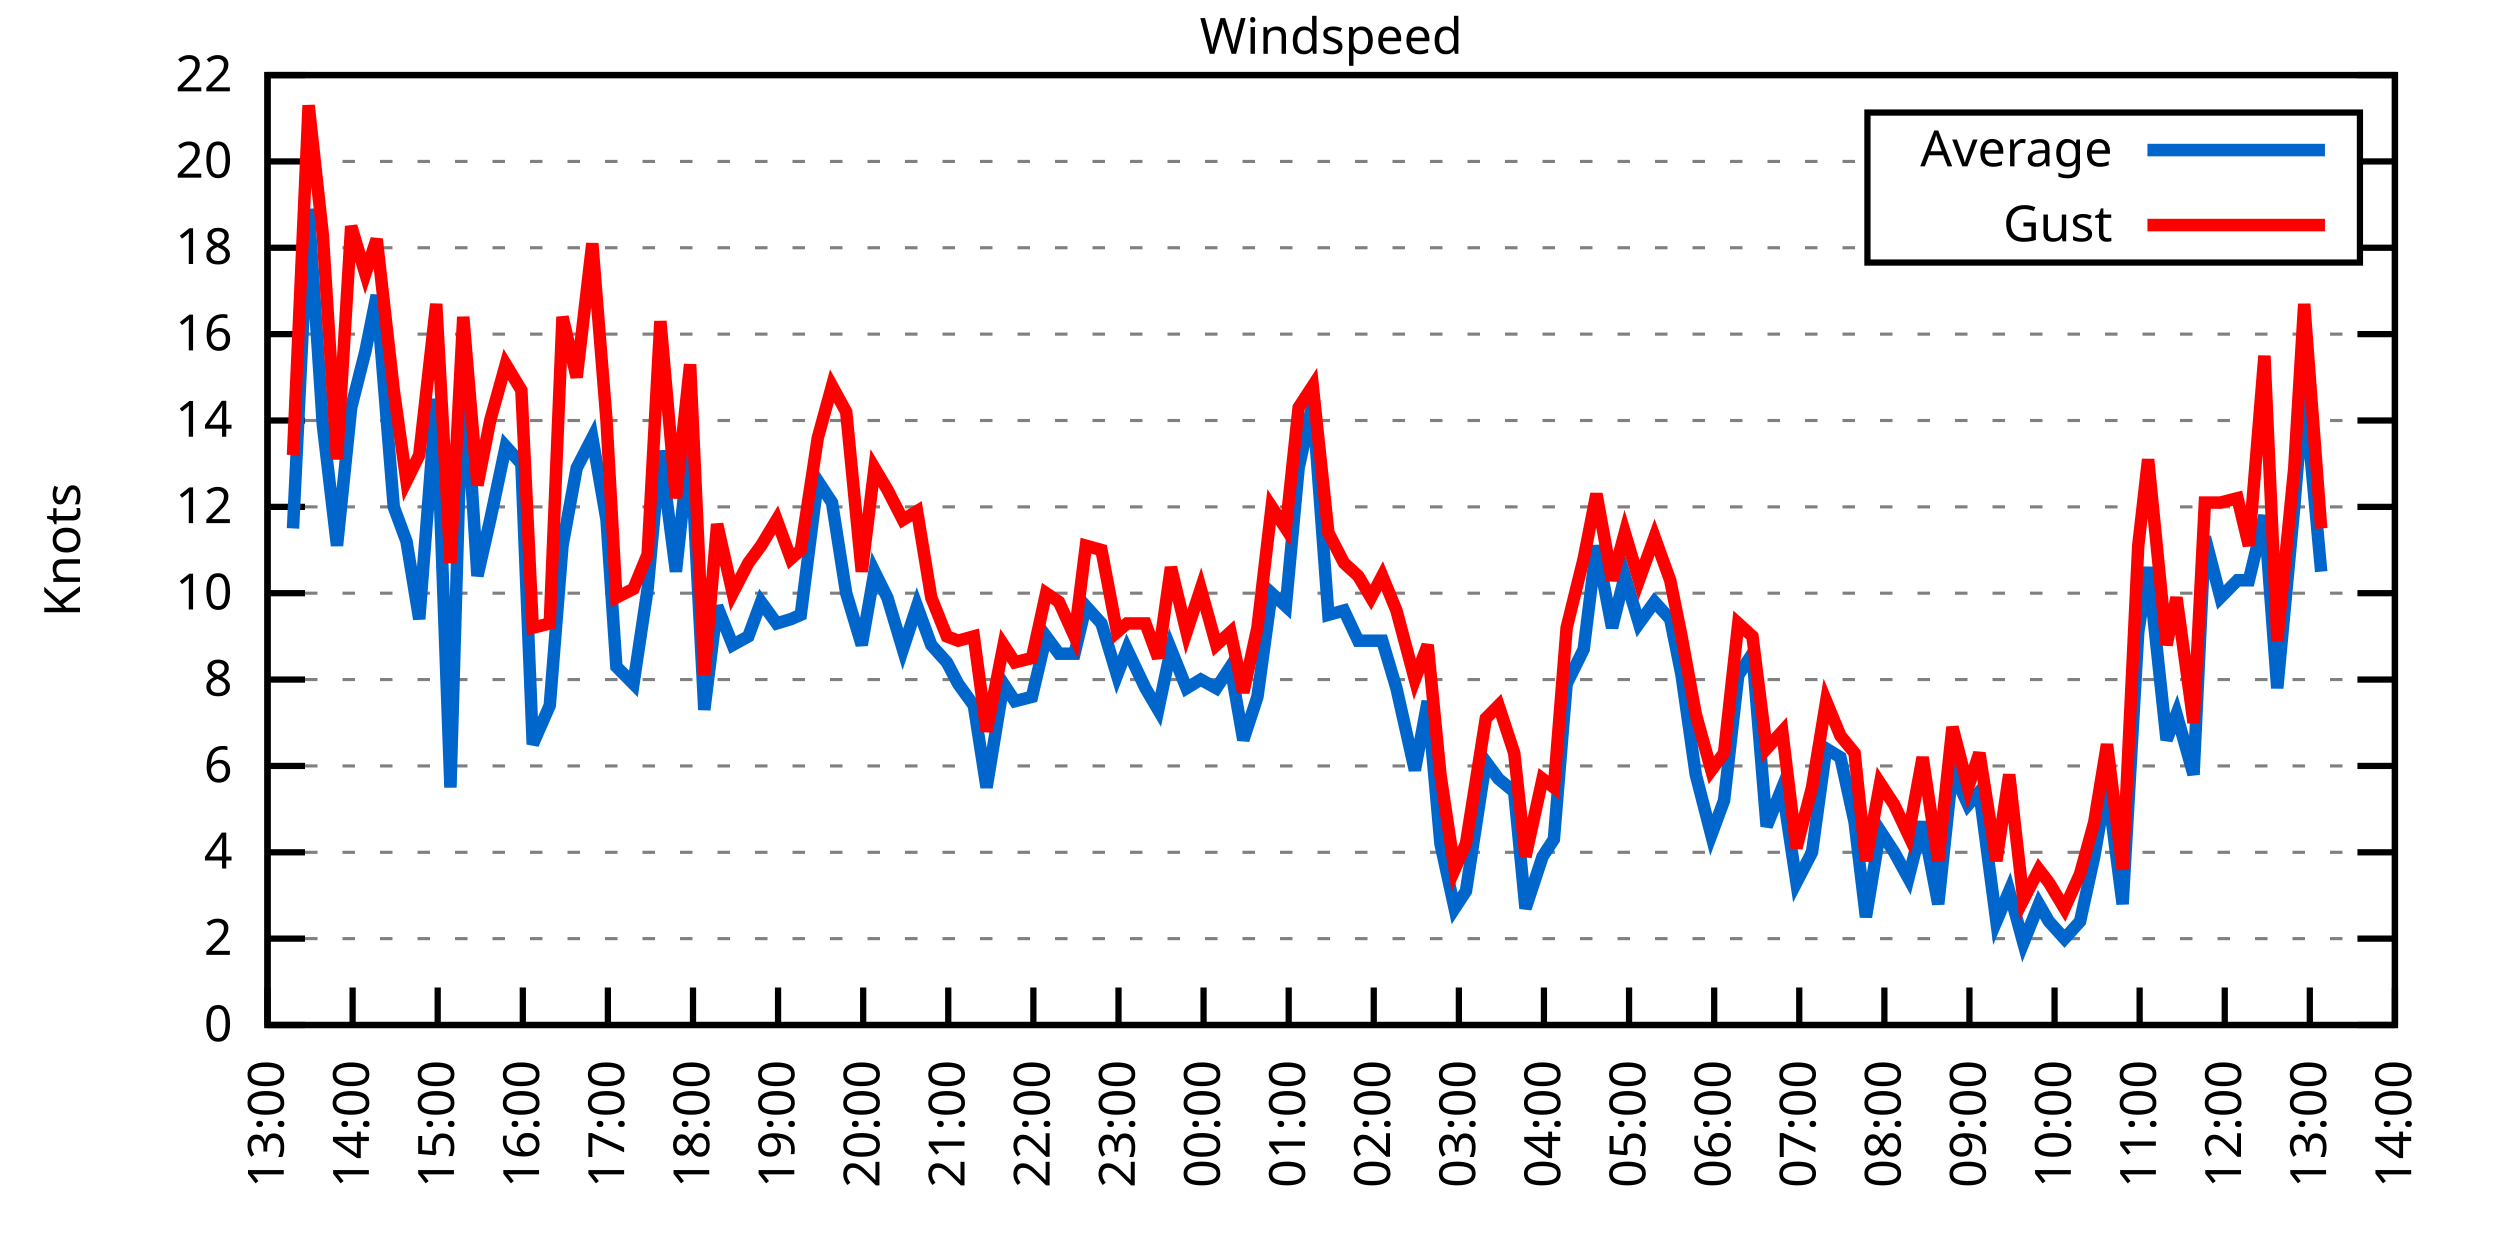
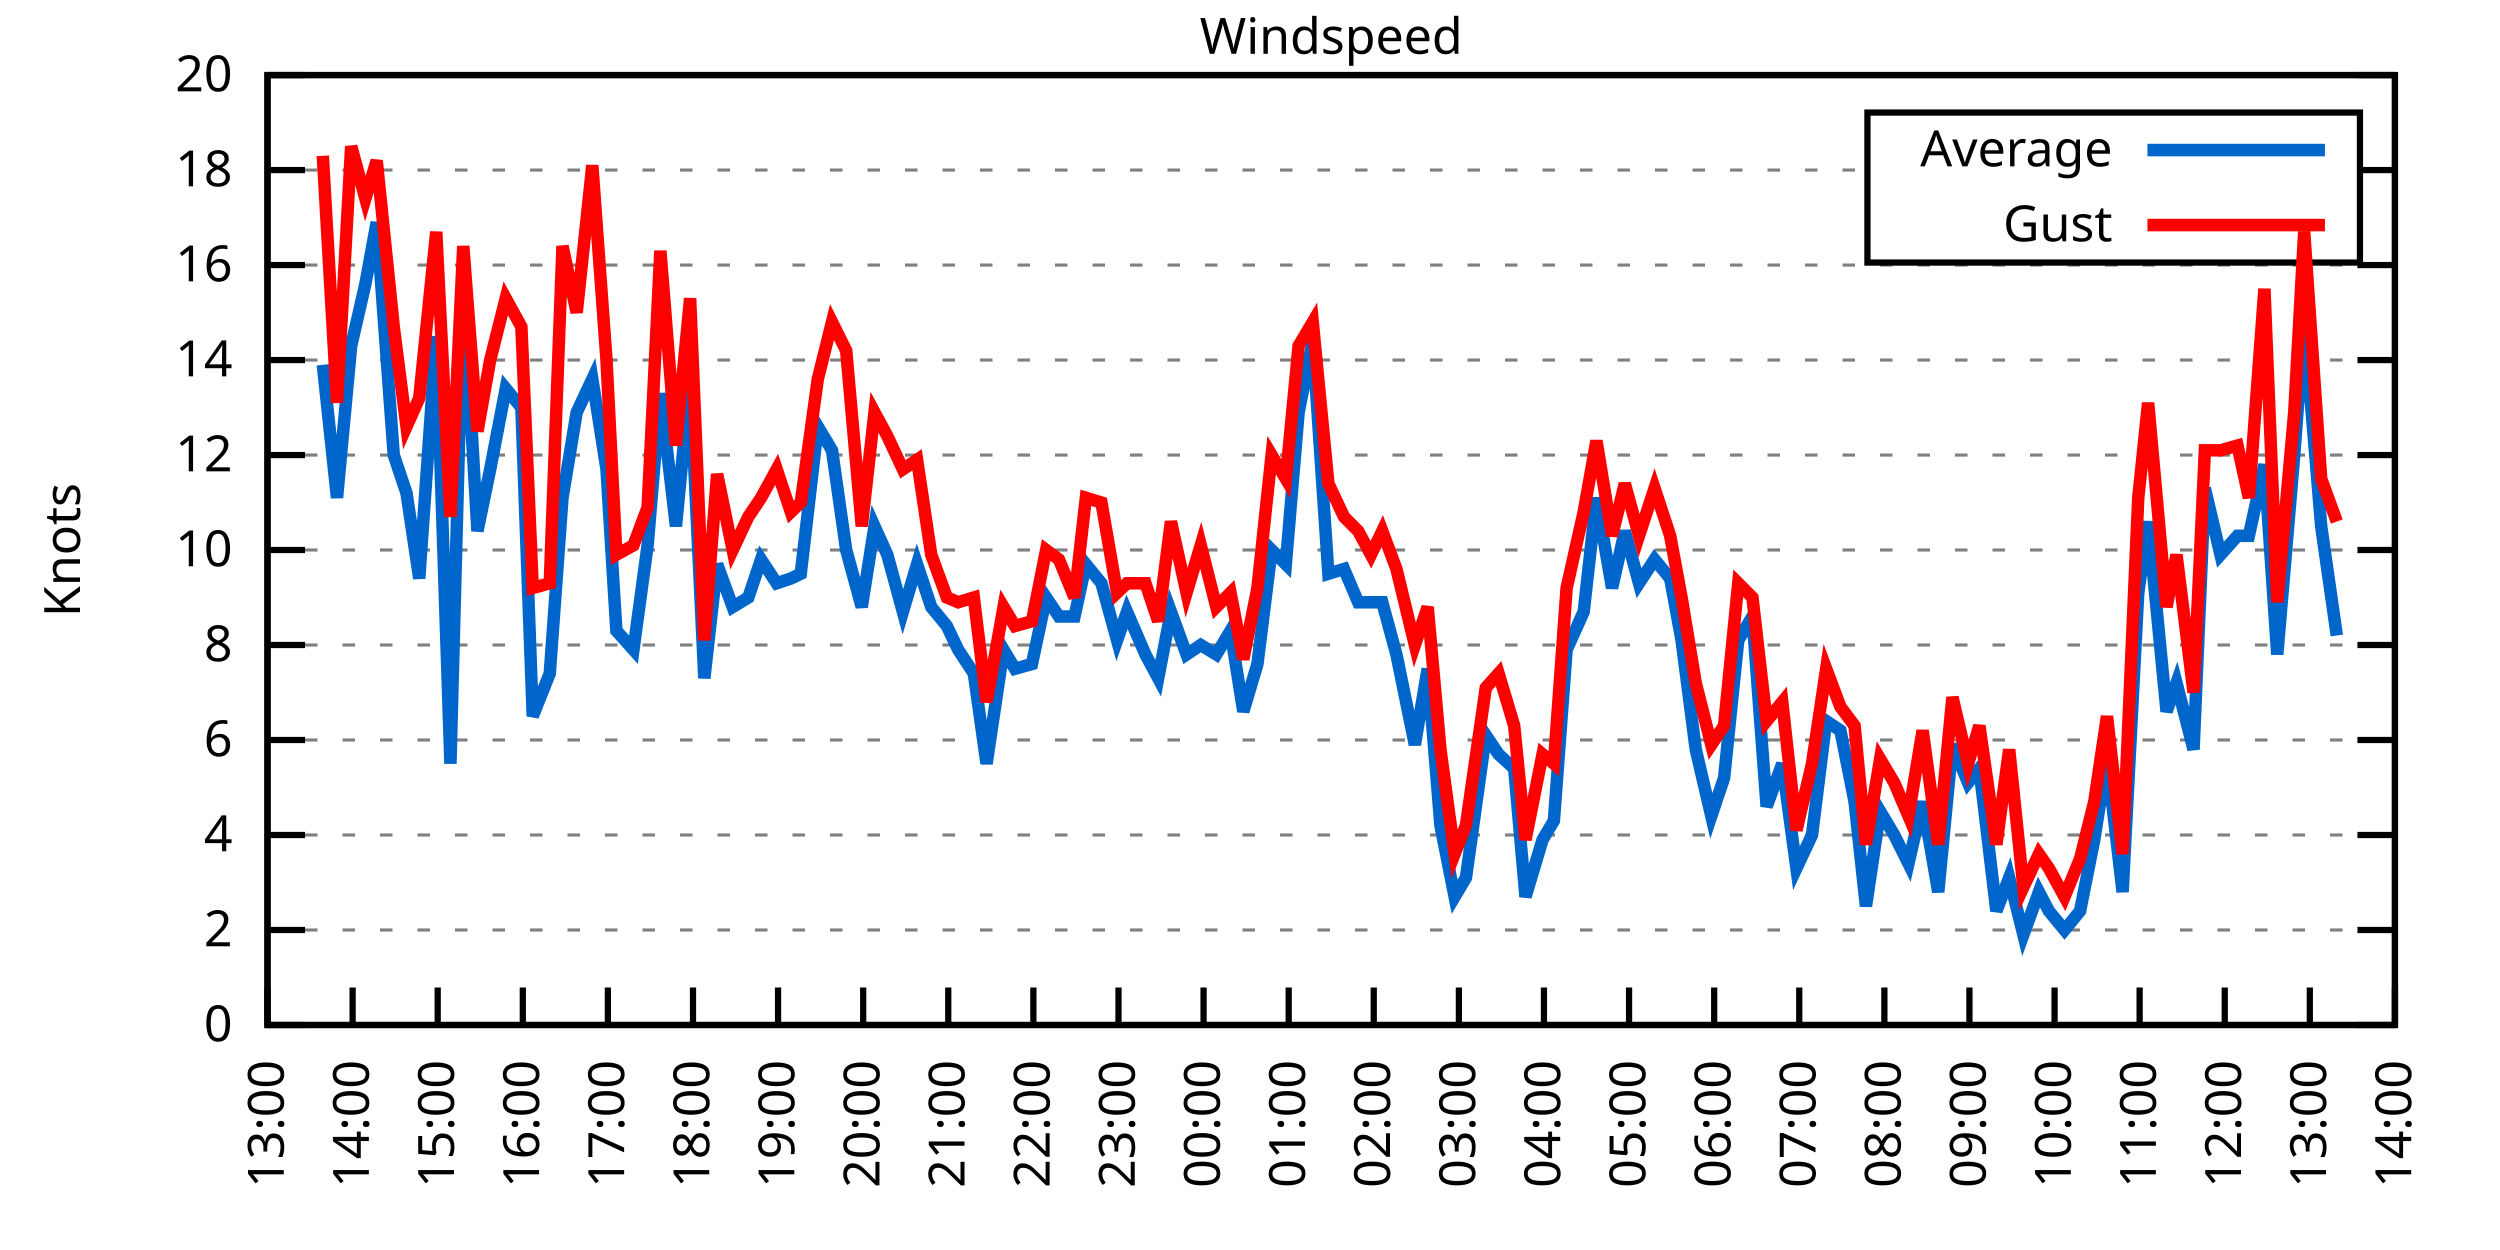
<svg xmlns="http://www.w3.org/2000/svg" xmlns:xlink="http://www.w3.org/1999/xlink" width="400" height="200" viewBox="0 0 400 200">
  <g id="gnuplot_canvas">
    <rect x="0" y="0" width="400" height="200" fill="none" />
    <defs>
      <circle id="gpDot" r="0.5" stroke-width="0.5" stroke="currentColor" />
      <path id="gpPt0" stroke-width="0.333" stroke="currentColor" d="M-1,0 h2 M0,-1 v2" />
      <path id="gpPt1" stroke-width="0.333" stroke="currentColor" d="M-1,-1 L1,1 M1,-1 L-1,1" />
      <path id="gpPt2" stroke-width="0.333" stroke="currentColor" d="M-1,0 L1,0 M0,-1 L0,1 M-1,-1 L1,1 M-1,1 L1,-1" />
      <rect id="gpPt3" stroke-width="0.333" stroke="currentColor" x="-1" y="-1" width="2" height="2" />
      <rect id="gpPt4" stroke-width="0.333" stroke="currentColor" fill="currentColor" x="-1" y="-1" width="2" height="2" />
      <circle id="gpPt5" stroke-width="0.333" stroke="currentColor" cx="0" cy="0" r="1" />
      <use xlink:href="#gpPt5" id="gpPt6" fill="currentColor" stroke="none" />
      <path id="gpPt7" stroke-width="0.333" stroke="currentColor" d="M0,-1.33 L-1.33,0.67 L1.33,0.67 z" />
      <use xlink:href="#gpPt7" id="gpPt8" fill="currentColor" stroke="none" />
      <use xlink:href="#gpPt7" id="gpPt9" stroke="currentColor" transform="rotate(180)" />
      <use xlink:href="#gpPt9" id="gpPt10" fill="currentColor" stroke="none" />
      <use xlink:href="#gpPt3" id="gpPt11" stroke="currentColor" transform="rotate(45)" />
      <use xlink:href="#gpPt11" id="gpPt12" fill="currentColor" stroke="none" />
      <path id="gpPt13" stroke-width="0.333" stroke="currentColor" d="M0,1.330 L1.265,0.411 L0.782,-1.067 L-0.782,-1.076 L-1.265,0.411 z" />
      <use xlink:href="#gpPt13" id="gpPt14" fill="currentColor" stroke="none" />
      <filter id="textbox" filterUnits="objectBoundingBox" x="0" y="0" height="1" width="1">
        <feFlood flood-color="white" flood-opacity="1" result="bgnd" />
        <feComposite in="SourceGraphic" in2="bgnd" operator="atop" />
      </filter>
      <filter id="greybox" filterUnits="objectBoundingBox" x="0" y="0" height="1" width="1">
        <feFlood flood-color="lightgrey" flood-opacity="1" result="grey" />
        <feComposite in="SourceGraphic" in2="grey" operator="atop" />
      </filter>
    </defs>
    <g fill="none" color="white" stroke="currentColor" stroke-width="1.00" stroke-linecap="butt" stroke-linejoin="miter">
</g>
    <g fill="none" color="black" stroke="currentColor" stroke-width="1.00" stroke-linecap="butt" stroke-linejoin="miter">
      <g stroke="none" shape-rendering="crispEdges">
        <polygon fill="rgb(255, 255, 255)" points="42.80,164.00 383.18,164.00 383.18,12.02 42.80,12.02 " />
      </g>
    </g>
    <g fill="none" color="black" stroke="currentColor" stroke-width="1.00" stroke-linecap="butt" stroke-linejoin="miter">
</g>
    <g fill="none" color="black" stroke="black" stroke-width="0.50" stroke-linecap="butt" stroke-linejoin="miter">
</g>
    <g fill="none" color="gray" stroke="currentColor" stroke-width="0.50" stroke-linecap="butt" stroke-linejoin="miter">
      <path stroke="gray" stroke-dasharray="2,4" class="gridline" d="M42.80,164.00 L383.19,164.00  " />
    </g>
    <g fill="none" color="gray" stroke="gray" stroke-width="1.00" stroke-linecap="butt" stroke-linejoin="miter">
</g>
    <g fill="none" color="black" stroke="currentColor" stroke-width="1.00" stroke-linecap="butt" stroke-linejoin="miter">
      <path stroke="black" d="M42.80,164.00 L48.80,164.00 M383.19,164.00 L377.19,164.00  " />
      <g transform="translate(37.20,166.60)" stroke="none" fill="black" font-family="Sans" font-size="8.00" text-anchor="end">
        <text>
          <tspan font-family="Sans"> 0</tspan>
        </text>
      </g>
    </g>
    <g fill="none" color="black" stroke="currentColor" stroke-width="1.00" stroke-linecap="butt" stroke-linejoin="miter">
</g>
    <g fill="none" color="black" stroke="black" stroke-width="0.50" stroke-linecap="butt" stroke-linejoin="miter">
</g>
    <g fill="none" color="gray" stroke="currentColor" stroke-width="0.50" stroke-linecap="butt" stroke-linejoin="miter">
-       <path stroke="gray" stroke-dasharray="2,4" class="gridline" d="M42.80,150.18 L383.19,150.18  " />
-     </g>
-     <g fill="none" color="gray" stroke="gray" stroke-width="1.00" stroke-linecap="butt" stroke-linejoin="miter">
- </g>
-     <g fill="none" color="black" stroke="currentColor" stroke-width="1.00" stroke-linecap="butt" stroke-linejoin="miter">
-       <path stroke="black" d="M42.80,150.18 L48.80,150.18 M383.19,150.18 L377.19,150.18  " />
-       <g transform="translate(37.20,152.78)" stroke="none" fill="black" font-family="Sans" font-size="8.00" text-anchor="end">
+       <path stroke="gray" stroke-dasharray="2,4" class="gridline" d="M42.80,148.80 L383.19,148.80  " />
+     </g>
+     <g fill="none" color="gray" stroke="gray" stroke-width="1.00" stroke-linecap="butt" stroke-linejoin="miter">
+ </g>
+     <g fill="none" color="black" stroke="currentColor" stroke-width="1.00" stroke-linecap="butt" stroke-linejoin="miter">
+       <path stroke="black" d="M42.80,148.80 L48.80,148.80 M383.19,148.80 L377.19,148.80  " />
+       <g transform="translate(37.20,151.40)" stroke="none" fill="black" font-family="Sans" font-size="8.00" text-anchor="end">
        <text>
          <tspan font-family="Sans"> 2</tspan>
        </text>
      </g>
    </g>
    <g fill="none" color="black" stroke="currentColor" stroke-width="1.00" stroke-linecap="butt" stroke-linejoin="miter">
</g>
    <g fill="none" color="black" stroke="black" stroke-width="0.50" stroke-linecap="butt" stroke-linejoin="miter">
</g>
    <g fill="none" color="gray" stroke="currentColor" stroke-width="0.50" stroke-linecap="butt" stroke-linejoin="miter">
-       <path stroke="gray" stroke-dasharray="2,4" class="gridline" d="M42.80,136.37 L383.19,136.37  " />
-     </g>
-     <g fill="none" color="gray" stroke="gray" stroke-width="1.00" stroke-linecap="butt" stroke-linejoin="miter">
- </g>
-     <g fill="none" color="black" stroke="currentColor" stroke-width="1.00" stroke-linecap="butt" stroke-linejoin="miter">
-       <path stroke="black" d="M42.80,136.37 L48.80,136.37 M383.19,136.37 L377.19,136.37  " />
-       <g transform="translate(37.20,138.97)" stroke="none" fill="black" font-family="Sans" font-size="8.00" text-anchor="end">
+       <path stroke="gray" stroke-dasharray="2,4" class="gridline" d="M42.80,133.60 L383.19,133.60  " />
+     </g>
+     <g fill="none" color="gray" stroke="gray" stroke-width="1.00" stroke-linecap="butt" stroke-linejoin="miter">
+ </g>
+     <g fill="none" color="black" stroke="currentColor" stroke-width="1.00" stroke-linecap="butt" stroke-linejoin="miter">
+       <path stroke="black" d="M42.80,133.60 L48.80,133.60 M383.19,133.60 L377.19,133.60  " />
+       <g transform="translate(37.20,136.20)" stroke="none" fill="black" font-family="Sans" font-size="8.00" text-anchor="end">
        <text>
          <tspan font-family="Sans"> 4</tspan>
        </text>
      </g>
    </g>
    <g fill="none" color="black" stroke="currentColor" stroke-width="1.00" stroke-linecap="butt" stroke-linejoin="miter">
</g>
    <g fill="none" color="black" stroke="black" stroke-width="0.50" stroke-linecap="butt" stroke-linejoin="miter">
</g>
    <g fill="none" color="gray" stroke="currentColor" stroke-width="0.50" stroke-linecap="butt" stroke-linejoin="miter">
-       <path stroke="gray" stroke-dasharray="2,4" class="gridline" d="M42.80,122.55 L383.19,122.55  " />
-     </g>
-     <g fill="none" color="gray" stroke="gray" stroke-width="1.00" stroke-linecap="butt" stroke-linejoin="miter">
- </g>
-     <g fill="none" color="black" stroke="currentColor" stroke-width="1.00" stroke-linecap="butt" stroke-linejoin="miter">
-       <path stroke="black" d="M42.80,122.55 L48.80,122.55 M383.19,122.55 L377.19,122.55  " />
-       <g transform="translate(37.20,125.15)" stroke="none" fill="black" font-family="Sans" font-size="8.00" text-anchor="end">
+       <path stroke="gray" stroke-dasharray="2,4" class="gridline" d="M42.80,118.40 L383.19,118.40  " />
+     </g>
+     <g fill="none" color="gray" stroke="gray" stroke-width="1.00" stroke-linecap="butt" stroke-linejoin="miter">
+ </g>
+     <g fill="none" color="black" stroke="currentColor" stroke-width="1.00" stroke-linecap="butt" stroke-linejoin="miter">
+       <path stroke="black" d="M42.80,118.40 L48.80,118.40 M383.19,118.40 L377.19,118.40  " />
+       <g transform="translate(37.20,121.00)" stroke="none" fill="black" font-family="Sans" font-size="8.00" text-anchor="end">
        <text>
          <tspan font-family="Sans"> 6</tspan>
        </text>
      </g>
    </g>
    <g fill="none" color="black" stroke="currentColor" stroke-width="1.00" stroke-linecap="butt" stroke-linejoin="miter">
</g>
    <g fill="none" color="black" stroke="black" stroke-width="0.50" stroke-linecap="butt" stroke-linejoin="miter">
</g>
    <g fill="none" color="gray" stroke="currentColor" stroke-width="0.50" stroke-linecap="butt" stroke-linejoin="miter">
-       <path stroke="gray" stroke-dasharray="2,4" class="gridline" d="M42.80,108.73 L383.19,108.73  " />
-     </g>
-     <g fill="none" color="gray" stroke="gray" stroke-width="1.00" stroke-linecap="butt" stroke-linejoin="miter">
- </g>
-     <g fill="none" color="black" stroke="currentColor" stroke-width="1.00" stroke-linecap="butt" stroke-linejoin="miter">
-       <path stroke="black" d="M42.80,108.73 L48.80,108.73 M383.19,108.73 L377.19,108.73  " />
-       <g transform="translate(37.20,111.33)" stroke="none" fill="black" font-family="Sans" font-size="8.00" text-anchor="end">
+       <path stroke="gray" stroke-dasharray="2,4" class="gridline" d="M42.80,103.20 L383.19,103.20  " />
+     </g>
+     <g fill="none" color="gray" stroke="gray" stroke-width="1.00" stroke-linecap="butt" stroke-linejoin="miter">
+ </g>
+     <g fill="none" color="black" stroke="currentColor" stroke-width="1.00" stroke-linecap="butt" stroke-linejoin="miter">
+       <path stroke="black" d="M42.80,103.20 L48.80,103.20 M383.19,103.20 L377.19,103.20  " />
+       <g transform="translate(37.20,105.80)" stroke="none" fill="black" font-family="Sans" font-size="8.00" text-anchor="end">
        <text>
          <tspan font-family="Sans"> 8</tspan>
        </text>
      </g>
    </g>
    <g fill="none" color="black" stroke="currentColor" stroke-width="1.00" stroke-linecap="butt" stroke-linejoin="miter">
</g>
    <g fill="none" color="black" stroke="black" stroke-width="0.50" stroke-linecap="butt" stroke-linejoin="miter">
</g>
    <g fill="none" color="gray" stroke="currentColor" stroke-width="0.50" stroke-linecap="butt" stroke-linejoin="miter">
-       <path stroke="gray" stroke-dasharray="2,4" class="gridline" d="M42.80,94.91 L383.19,94.91  " />
-     </g>
-     <g fill="none" color="gray" stroke="gray" stroke-width="1.00" stroke-linecap="butt" stroke-linejoin="miter">
- </g>
-     <g fill="none" color="black" stroke="currentColor" stroke-width="1.00" stroke-linecap="butt" stroke-linejoin="miter">
-       <path stroke="black" d="M42.80,94.91 L48.80,94.91 M383.19,94.91 L377.19,94.91  " />
-       <g transform="translate(37.20,97.51)" stroke="none" fill="black" font-family="Sans" font-size="8.00" text-anchor="end">
+       <path stroke="gray" stroke-dasharray="2,4" class="gridline" d="M42.80,88.00 L383.19,88.00  " />
+     </g>
+     <g fill="none" color="gray" stroke="gray" stroke-width="1.00" stroke-linecap="butt" stroke-linejoin="miter">
+ </g>
+     <g fill="none" color="black" stroke="currentColor" stroke-width="1.00" stroke-linecap="butt" stroke-linejoin="miter">
+       <path stroke="black" d="M42.80,88.00 L48.80,88.00 M383.19,88.00 L377.19,88.00  " />
+       <g transform="translate(37.20,90.60)" stroke="none" fill="black" font-family="Sans" font-size="8.00" text-anchor="end">
        <text>
          <tspan font-family="Sans"> 10</tspan>
        </text>
      </g>
    </g>
    <g fill="none" color="black" stroke="currentColor" stroke-width="1.00" stroke-linecap="butt" stroke-linejoin="miter">
</g>
    <g fill="none" color="black" stroke="black" stroke-width="0.50" stroke-linecap="butt" stroke-linejoin="miter">
</g>
    <g fill="none" color="gray" stroke="currentColor" stroke-width="0.50" stroke-linecap="butt" stroke-linejoin="miter">
-       <path stroke="gray" stroke-dasharray="2,4" class="gridline" d="M42.80,81.10 L383.19,81.10  " />
-     </g>
-     <g fill="none" color="gray" stroke="gray" stroke-width="1.00" stroke-linecap="butt" stroke-linejoin="miter">
- </g>
-     <g fill="none" color="black" stroke="currentColor" stroke-width="1.00" stroke-linecap="butt" stroke-linejoin="miter">
-       <path stroke="black" d="M42.80,81.10 L48.80,81.10 M383.19,81.10 L377.19,81.10  " />
-       <g transform="translate(37.20,83.70)" stroke="none" fill="black" font-family="Sans" font-size="8.00" text-anchor="end">
+       <path stroke="gray" stroke-dasharray="2,4" class="gridline" d="M42.80,72.81 L383.19,72.81  " />
+     </g>
+     <g fill="none" color="gray" stroke="gray" stroke-width="1.00" stroke-linecap="butt" stroke-linejoin="miter">
+ </g>
+     <g fill="none" color="black" stroke="currentColor" stroke-width="1.00" stroke-linecap="butt" stroke-linejoin="miter">
+       <path stroke="black" d="M42.80,72.81 L48.80,72.81 M383.19,72.81 L377.19,72.81  " />
+       <g transform="translate(37.20,75.41)" stroke="none" fill="black" font-family="Sans" font-size="8.00" text-anchor="end">
        <text>
          <tspan font-family="Sans"> 12</tspan>
        </text>
      </g>
    </g>
    <g fill="none" color="black" stroke="currentColor" stroke-width="1.00" stroke-linecap="butt" stroke-linejoin="miter">
</g>
    <g fill="none" color="black" stroke="black" stroke-width="0.50" stroke-linecap="butt" stroke-linejoin="miter">
</g>
    <g fill="none" color="gray" stroke="currentColor" stroke-width="0.50" stroke-linecap="butt" stroke-linejoin="miter">
-       <path stroke="gray" stroke-dasharray="2,4" class="gridline" d="M42.80,67.28 L383.19,67.28  " />
-     </g>
-     <g fill="none" color="gray" stroke="gray" stroke-width="1.00" stroke-linecap="butt" stroke-linejoin="miter">
- </g>
-     <g fill="none" color="black" stroke="currentColor" stroke-width="1.00" stroke-linecap="butt" stroke-linejoin="miter">
-       <path stroke="black" d="M42.80,67.28 L48.80,67.28 M383.19,67.28 L377.19,67.28  " />
-       <g transform="translate(37.20,69.88)" stroke="none" fill="black" font-family="Sans" font-size="8.00" text-anchor="end">
+       <path stroke="gray" stroke-dasharray="2,4" class="gridline" d="M42.80,57.61 L383.19,57.61  " />
+     </g>
+     <g fill="none" color="gray" stroke="gray" stroke-width="1.00" stroke-linecap="butt" stroke-linejoin="miter">
+ </g>
+     <g fill="none" color="black" stroke="currentColor" stroke-width="1.00" stroke-linecap="butt" stroke-linejoin="miter">
+       <path stroke="black" d="M42.80,57.61 L48.80,57.61 M383.19,57.61 L377.19,57.61  " />
+       <g transform="translate(37.20,60.21)" stroke="none" fill="black" font-family="Sans" font-size="8.00" text-anchor="end">
        <text>
          <tspan font-family="Sans"> 14</tspan>
        </text>
      </g>
    </g>
    <g fill="none" color="black" stroke="currentColor" stroke-width="1.00" stroke-linecap="butt" stroke-linejoin="miter">
</g>
    <g fill="none" color="black" stroke="black" stroke-width="0.50" stroke-linecap="butt" stroke-linejoin="miter">
</g>
    <g fill="none" color="gray" stroke="currentColor" stroke-width="0.50" stroke-linecap="butt" stroke-linejoin="miter">
-       <path stroke="gray" stroke-dasharray="2,4" class="gridline" d="M42.80,53.46 L383.19,53.46  " />
-     </g>
-     <g fill="none" color="gray" stroke="gray" stroke-width="1.00" stroke-linecap="butt" stroke-linejoin="miter">
- </g>
-     <g fill="none" color="black" stroke="currentColor" stroke-width="1.00" stroke-linecap="butt" stroke-linejoin="miter">
-       <path stroke="black" d="M42.80,53.46 L48.80,53.46 M383.19,53.46 L377.19,53.46  " />
-       <g transform="translate(37.20,56.06)" stroke="none" fill="black" font-family="Sans" font-size="8.00" text-anchor="end">
+       <path stroke="gray" stroke-dasharray="2,4" class="gridline" d="M42.80,42.41 L383.19,42.41  " />
+     </g>
+     <g fill="none" color="gray" stroke="gray" stroke-width="1.00" stroke-linecap="butt" stroke-linejoin="miter">
+ </g>
+     <g fill="none" color="black" stroke="currentColor" stroke-width="1.00" stroke-linecap="butt" stroke-linejoin="miter">
+       <path stroke="black" d="M42.80,42.41 L48.80,42.41 M383.19,42.41 L377.19,42.41  " />
+       <g transform="translate(37.20,45.01)" stroke="none" fill="black" font-family="Sans" font-size="8.00" text-anchor="end">
        <text>
          <tspan font-family="Sans"> 16</tspan>
        </text>
      </g>
    </g>
    <g fill="none" color="black" stroke="currentColor" stroke-width="1.00" stroke-linecap="butt" stroke-linejoin="miter">
</g>
    <g fill="none" color="black" stroke="black" stroke-width="0.50" stroke-linecap="butt" stroke-linejoin="miter">
</g>
    <g fill="none" color="gray" stroke="currentColor" stroke-width="0.50" stroke-linecap="butt" stroke-linejoin="miter">
-       <path stroke="gray" stroke-dasharray="2,4" class="gridline" d="M42.80,39.64 L298.79,39.64 M377.59,39.64 L383.19,39.64  " />
-     </g>
-     <g fill="none" color="gray" stroke="gray" stroke-width="1.00" stroke-linecap="butt" stroke-linejoin="miter">
- </g>
-     <g fill="none" color="black" stroke="currentColor" stroke-width="1.00" stroke-linecap="butt" stroke-linejoin="miter">
-       <path stroke="black" d="M42.80,39.64 L48.80,39.64 M383.19,39.64 L377.19,39.64  " />
-       <g transform="translate(37.20,42.24)" stroke="none" fill="black" font-family="Sans" font-size="8.00" text-anchor="end">
+       <path stroke="gray" stroke-dasharray="2,4" class="gridline" d="M42.80,27.21 L298.79,27.21 M377.59,27.21 L383.19,27.21  " />
+     </g>
+     <g fill="none" color="gray" stroke="gray" stroke-width="1.00" stroke-linecap="butt" stroke-linejoin="miter">
+ </g>
+     <g fill="none" color="black" stroke="currentColor" stroke-width="1.00" stroke-linecap="butt" stroke-linejoin="miter">
+       <path stroke="black" d="M42.80,27.21 L48.80,27.21 M383.19,27.21 L377.19,27.21  " />
+       <g transform="translate(37.20,29.81)" stroke="none" fill="black" font-family="Sans" font-size="8.00" text-anchor="end">
        <text>
          <tspan font-family="Sans"> 18</tspan>
-         </text>
-       </g>
-     </g>
-     <g fill="none" color="black" stroke="currentColor" stroke-width="1.00" stroke-linecap="butt" stroke-linejoin="miter">
- </g>
-     <g fill="none" color="black" stroke="black" stroke-width="0.50" stroke-linecap="butt" stroke-linejoin="miter">
- </g>
-     <g fill="none" color="gray" stroke="currentColor" stroke-width="0.50" stroke-linecap="butt" stroke-linejoin="miter">
-       <path stroke="gray" stroke-dasharray="2,4" class="gridline" d="M42.80,25.83 L298.79,25.83 M377.59,25.83 L383.19,25.83  " />
-     </g>
-     <g fill="none" color="gray" stroke="gray" stroke-width="1.00" stroke-linecap="butt" stroke-linejoin="miter">
- </g>
-     <g fill="none" color="black" stroke="currentColor" stroke-width="1.00" stroke-linecap="butt" stroke-linejoin="miter">
-       <path stroke="black" d="M42.80,25.83 L48.80,25.83 M383.19,25.83 L377.19,25.83  " />
-       <g transform="translate(37.20,28.43)" stroke="none" fill="black" font-family="Sans" font-size="8.00" text-anchor="end">
-         <text>
-           <tspan font-family="Sans"> 20</tspan>
        </text>
      </g>
    </g>
    <g fill="none" color="black" stroke="currentColor" stroke-width="1.00" stroke-linecap="butt" stroke-linejoin="miter">
</g>
    <g fill="none" color="black" stroke="black" stroke-width="0.50" stroke-linecap="butt" stroke-linejoin="miter">
</g>
    <g fill="none" color="gray" stroke="currentColor" stroke-width="0.50" stroke-linecap="butt" stroke-linejoin="miter">
      <path stroke="gray" stroke-dasharray="2,4" class="gridline" d="M42.80,12.01 L383.19,12.01  " />
    </g>
    <g fill="none" color="gray" stroke="gray" stroke-width="1.00" stroke-linecap="butt" stroke-linejoin="miter">
</g>
    <g fill="none" color="black" stroke="currentColor" stroke-width="1.00" stroke-linecap="butt" stroke-linejoin="miter">
      <path stroke="black" d="M42.80,12.01 L48.80,12.01 M383.19,12.01 L377.19,12.01  " />
      <g transform="translate(37.20,14.61)" stroke="none" fill="black" font-family="Sans" font-size="8.00" text-anchor="end">
        <text>
-           <tspan font-family="Sans"> 22</tspan>
+           <tspan font-family="Sans"> 20</tspan>
        </text>
      </g>
    </g>
    <g fill="none" color="black" stroke="currentColor" stroke-width="1.00" stroke-linecap="butt" stroke-linejoin="miter">
      <path stroke="black" d="M42.80,164.00 L42.80,158.00  " />
      <g transform="translate(45.40,169.60) rotate(270.00)" stroke="none" fill="black" font-family="Sans" font-size="8.00" text-anchor="end">
        <text>
          <tspan font-family="Sans">13:00</tspan>
        </text>
      </g>
    </g>
    <g fill="none" color="black" stroke="currentColor" stroke-width="1.00" stroke-linecap="butt" stroke-linejoin="miter">
      <path stroke="black" d="M56.42,164.00 L56.42,158.00  " />
      <g transform="translate(59.02,169.60) rotate(270.00)" stroke="none" fill="black" font-family="Sans" font-size="8.00" text-anchor="end">
        <text>
          <tspan font-family="Sans">14:00</tspan>
        </text>
      </g>
    </g>
    <g fill="none" color="black" stroke="currentColor" stroke-width="1.00" stroke-linecap="butt" stroke-linejoin="miter">
      <path stroke="black" d="M70.03,164.00 L70.03,158.00  " />
      <g transform="translate(72.63,169.60) rotate(270.00)" stroke="none" fill="black" font-family="Sans" font-size="8.00" text-anchor="end">
        <text>
          <tspan font-family="Sans">15:00</tspan>
        </text>
      </g>
    </g>
    <g fill="none" color="black" stroke="currentColor" stroke-width="1.00" stroke-linecap="butt" stroke-linejoin="miter">
      <path stroke="black" d="M83.65,164.00 L83.65,158.00  " />
      <g transform="translate(86.25,169.60) rotate(270.00)" stroke="none" fill="black" font-family="Sans" font-size="8.00" text-anchor="end">
        <text>
          <tspan font-family="Sans">16:00</tspan>
        </text>
      </g>
    </g>
    <g fill="none" color="black" stroke="currentColor" stroke-width="1.00" stroke-linecap="butt" stroke-linejoin="miter">
      <path stroke="black" d="M97.26,164.00 L97.26,158.00  " />
      <g transform="translate(99.86,169.60) rotate(270.00)" stroke="none" fill="black" font-family="Sans" font-size="8.00" text-anchor="end">
        <text>
          <tspan font-family="Sans">17:00</tspan>
        </text>
      </g>
    </g>
    <g fill="none" color="black" stroke="currentColor" stroke-width="1.00" stroke-linecap="butt" stroke-linejoin="miter">
      <path stroke="black" d="M110.88,164.00 L110.88,158.00  " />
      <g transform="translate(113.48,169.60) rotate(270.00)" stroke="none" fill="black" font-family="Sans" font-size="8.00" text-anchor="end">
        <text>
          <tspan font-family="Sans">18:00</tspan>
        </text>
      </g>
    </g>
    <g fill="none" color="black" stroke="currentColor" stroke-width="1.00" stroke-linecap="butt" stroke-linejoin="miter">
      <path stroke="black" d="M124.49,164.00 L124.49,158.00  " />
      <g transform="translate(127.09,169.60) rotate(270.00)" stroke="none" fill="black" font-family="Sans" font-size="8.00" text-anchor="end">
        <text>
          <tspan font-family="Sans">19:00</tspan>
        </text>
      </g>
    </g>
    <g fill="none" color="black" stroke="currentColor" stroke-width="1.00" stroke-linecap="butt" stroke-linejoin="miter">
      <path stroke="black" d="M138.11,164.00 L138.11,158.00  " />
      <g transform="translate(140.71,169.60) rotate(270.00)" stroke="none" fill="black" font-family="Sans" font-size="8.00" text-anchor="end">
        <text>
          <tspan font-family="Sans">20:00</tspan>
        </text>
      </g>
    </g>
    <g fill="none" color="black" stroke="currentColor" stroke-width="1.00" stroke-linecap="butt" stroke-linejoin="miter">
      <path stroke="black" d="M151.72,164.00 L151.72,158.00  " />
      <g transform="translate(154.32,169.60) rotate(270.00)" stroke="none" fill="black" font-family="Sans" font-size="8.00" text-anchor="end">
        <text>
          <tspan font-family="Sans">21:00</tspan>
        </text>
      </g>
    </g>
    <g fill="none" color="black" stroke="currentColor" stroke-width="1.00" stroke-linecap="butt" stroke-linejoin="miter">
      <path stroke="black" d="M165.34,164.00 L165.34,158.00  " />
      <g transform="translate(167.94,169.60) rotate(270.00)" stroke="none" fill="black" font-family="Sans" font-size="8.00" text-anchor="end">
        <text>
          <tspan font-family="Sans">22:00</tspan>
        </text>
      </g>
    </g>
    <g fill="none" color="black" stroke="currentColor" stroke-width="1.00" stroke-linecap="butt" stroke-linejoin="miter">
      <path stroke="black" d="M178.96,164.00 L178.96,158.00  " />
      <g transform="translate(181.56,169.60) rotate(270.00)" stroke="none" fill="black" font-family="Sans" font-size="8.00" text-anchor="end">
        <text>
          <tspan font-family="Sans">23:00</tspan>
        </text>
      </g>
    </g>
    <g fill="none" color="black" stroke="currentColor" stroke-width="1.00" stroke-linecap="butt" stroke-linejoin="miter">
      <path stroke="black" d="M192.57,164.00 L192.57,158.00  " />
      <g transform="translate(195.17,169.60) rotate(270.00)" stroke="none" fill="black" font-family="Sans" font-size="8.00" text-anchor="end">
        <text>
          <tspan font-family="Sans">00:00</tspan>
        </text>
      </g>
    </g>
    <g fill="none" color="black" stroke="currentColor" stroke-width="1.00" stroke-linecap="butt" stroke-linejoin="miter">
      <path stroke="black" d="M206.19,164.00 L206.19,158.00  " />
      <g transform="translate(208.79,169.60) rotate(270.00)" stroke="none" fill="black" font-family="Sans" font-size="8.00" text-anchor="end">
        <text>
          <tspan font-family="Sans">01:00</tspan>
        </text>
      </g>
    </g>
    <g fill="none" color="black" stroke="currentColor" stroke-width="1.00" stroke-linecap="butt" stroke-linejoin="miter">
      <path stroke="black" d="M219.80,164.00 L219.80,158.00  " />
      <g transform="translate(222.40,169.60) rotate(270.00)" stroke="none" fill="black" font-family="Sans" font-size="8.00" text-anchor="end">
        <text>
          <tspan font-family="Sans">02:00</tspan>
        </text>
      </g>
    </g>
    <g fill="none" color="black" stroke="currentColor" stroke-width="1.00" stroke-linecap="butt" stroke-linejoin="miter">
      <path stroke="black" d="M233.42,164.00 L233.42,158.00  " />
      <g transform="translate(236.02,169.60) rotate(270.00)" stroke="none" fill="black" font-family="Sans" font-size="8.00" text-anchor="end">
        <text>
          <tspan font-family="Sans">03:00</tspan>
        </text>
      </g>
    </g>
    <g fill="none" color="black" stroke="currentColor" stroke-width="1.00" stroke-linecap="butt" stroke-linejoin="miter">
      <path stroke="black" d="M247.03,164.00 L247.03,158.00  " />
      <g transform="translate(249.63,169.60) rotate(270.00)" stroke="none" fill="black" font-family="Sans" font-size="8.00" text-anchor="end">
        <text>
          <tspan font-family="Sans">04:00</tspan>
        </text>
      </g>
    </g>
    <g fill="none" color="black" stroke="currentColor" stroke-width="1.00" stroke-linecap="butt" stroke-linejoin="miter">
      <path stroke="black" d="M260.65,164.00 L260.65,158.00  " />
      <g transform="translate(263.25,169.60) rotate(270.00)" stroke="none" fill="black" font-family="Sans" font-size="8.00" text-anchor="end">
        <text>
          <tspan font-family="Sans">05:00</tspan>
        </text>
      </g>
    </g>
    <g fill="none" color="black" stroke="currentColor" stroke-width="1.00" stroke-linecap="butt" stroke-linejoin="miter">
      <path stroke="black" d="M274.27,164.00 L274.27,158.00  " />
      <g transform="translate(276.87,169.60) rotate(270.00)" stroke="none" fill="black" font-family="Sans" font-size="8.00" text-anchor="end">
        <text>
          <tspan font-family="Sans">06:00</tspan>
        </text>
      </g>
    </g>
    <g fill="none" color="black" stroke="currentColor" stroke-width="1.00" stroke-linecap="butt" stroke-linejoin="miter">
      <path stroke="black" d="M287.88,164.00 L287.88,158.00  " />
      <g transform="translate(290.48,169.60) rotate(270.00)" stroke="none" fill="black" font-family="Sans" font-size="8.00" text-anchor="end">
        <text>
          <tspan font-family="Sans">07:00</tspan>
        </text>
      </g>
    </g>
    <g fill="none" color="black" stroke="currentColor" stroke-width="1.00" stroke-linecap="butt" stroke-linejoin="miter">
      <path stroke="black" d="M301.50,164.00 L301.50,158.00  " />
      <g transform="translate(304.10,169.60) rotate(270.00)" stroke="none" fill="black" font-family="Sans" font-size="8.00" text-anchor="end">
        <text>
          <tspan font-family="Sans">08:00</tspan>
        </text>
      </g>
    </g>
    <g fill="none" color="black" stroke="currentColor" stroke-width="1.00" stroke-linecap="butt" stroke-linejoin="miter">
      <path stroke="black" d="M315.11,164.00 L315.11,158.00  " />
      <g transform="translate(317.71,169.60) rotate(270.00)" stroke="none" fill="black" font-family="Sans" font-size="8.00" text-anchor="end">
        <text>
          <tspan font-family="Sans">09:00</tspan>
        </text>
      </g>
    </g>
    <g fill="none" color="black" stroke="currentColor" stroke-width="1.00" stroke-linecap="butt" stroke-linejoin="miter">
      <path stroke="black" d="M328.73,164.00 L328.73,158.00  " />
      <g transform="translate(331.33,169.60) rotate(270.00)" stroke="none" fill="black" font-family="Sans" font-size="8.00" text-anchor="end">
        <text>
          <tspan font-family="Sans">10:00</tspan>
        </text>
      </g>
    </g>
    <g fill="none" color="black" stroke="currentColor" stroke-width="1.00" stroke-linecap="butt" stroke-linejoin="miter">
      <path stroke="black" d="M342.34,164.00 L342.34,158.00  " />
      <g transform="translate(344.94,169.60) rotate(270.00)" stroke="none" fill="black" font-family="Sans" font-size="8.00" text-anchor="end">
        <text>
          <tspan font-family="Sans">11:00</tspan>
        </text>
      </g>
    </g>
    <g fill="none" color="black" stroke="currentColor" stroke-width="1.00" stroke-linecap="butt" stroke-linejoin="miter">
      <path stroke="black" d="M355.96,164.00 L355.96,158.00  " />
      <g transform="translate(358.56,169.60) rotate(270.00)" stroke="none" fill="black" font-family="Sans" font-size="8.00" text-anchor="end">
        <text>
          <tspan font-family="Sans">12:00</tspan>
        </text>
      </g>
    </g>
    <g fill="none" color="black" stroke="currentColor" stroke-width="1.00" stroke-linecap="butt" stroke-linejoin="miter">
      <path stroke="black" d="M369.57,164.00 L369.57,158.00  " />
      <g transform="translate(372.17,169.60) rotate(270.00)" stroke="none" fill="black" font-family="Sans" font-size="8.00" text-anchor="end">
        <text>
          <tspan font-family="Sans">13:00</tspan>
        </text>
      </g>
    </g>
    <g fill="none" color="black" stroke="currentColor" stroke-width="1.00" stroke-linecap="butt" stroke-linejoin="miter">
      <path stroke="black" d="M383.19,164.00 L383.19,158.00  " />
      <g transform="translate(385.79,169.60) rotate(270.00)" stroke="none" fill="black" font-family="Sans" font-size="8.00" text-anchor="end">
        <text>
          <tspan font-family="Sans">14:00</tspan>
        </text>
      </g>
    </g>
    <g fill="none" color="black" stroke="currentColor" stroke-width="1.00" stroke-linecap="butt" stroke-linejoin="miter">
</g>
    <g fill="none" color="black" stroke="currentColor" stroke-width="1.00" stroke-linecap="butt" stroke-linejoin="miter">
      <path stroke="black" d="M42.80,12.01 L42.80,164.00 L383.19,164.00 L383.19,12.01 L42.80,12.01 Z  " />
    </g>
    <g fill="none" color="black" stroke="currentColor" stroke-width="1.00" stroke-linecap="butt" stroke-linejoin="miter">
</g>
    <g fill="none" color="black" stroke="currentColor" stroke-width="1.00" stroke-linecap="butt" stroke-linejoin="miter">
      <path stroke="black" d="M298.79,42.01 L298.79,18.01 L377.59,18.01 L377.59,42.01 L298.79,42.01 Z  " />
    </g>
    <g id="Windspeed_plot_1">
      <g fill="none" color="white" stroke="black" stroke-width="2.00" stroke-linecap="butt" stroke-linejoin="miter">
</g>
      <g fill="none" color="black" stroke="currentColor" stroke-width="2.00" stroke-linecap="butt" stroke-linejoin="miter">
        <g transform="translate(337.99,26.61)" stroke="none" fill="black" font-family="Sans" font-size="8.00" text-anchor="end">
          <text>
            <tspan font-family="Sans">Average</tspan>
          </text>
        </g>
      </g>
      <g fill="none" color="black" stroke="currentColor" stroke-width="2.00" stroke-linecap="butt" stroke-linejoin="miter">
-         <path stroke="rgb(  0, 102, 204)" d="M343.59,24.01 L371.99,24.01 M46.88,84.55 L49.38,33.43 L51.65,67.97 L53.92,87.31 L56.19,65.21 L58.46,56.23   L60.27,47.24 L63.00,81.10 L65.04,86.62 L67.08,99.06 L69.80,63.82 L72.07,126.00 L74.12,56.23 L76.39,92.15   L78.43,83.17 L80.92,71.42 L83.42,74.19 L85.24,119.09 L87.96,112.88 L90.00,87.31 L92.27,74.88 L94.77,70.04   L97.04,83.17 L98.62,106.66 L101.35,109.42 L103.62,94.22 L105.66,72.12 L108.15,91.46 L110.42,70.04 L112.69,113.57   L114.74,96.99 L117.23,103.20 L119.73,101.82 L121.77,96.30 L124.27,99.75 L126.54,99.06 L128.12,98.37 L130.85,76.95   L133.12,80.41 L135.39,94.91 L137.88,103.20 L139.92,91.46 L141.97,95.60 L144.46,103.89 L146.73,96.99 L149.00,103.20   L151.50,105.97 L153.31,109.42 L155.81,112.88 L157.85,126.00 L160.57,109.42 L162.39,112.19 L165.11,111.49 L167.38,101.82   L169.43,104.59 L171.92,104.59 L173.74,96.99 L176.23,99.75 L178.73,108.04 L180.32,103.89 L183.27,110.11 L185.31,113.57   L187.35,103.89 L189.85,110.11 L192.12,108.73 L194.61,110.11 L196.88,106.66 L198.93,118.40 L201.19,111.49 L203.46,94.91   L205.73,96.99 L207.78,74.88 L210.04,64.52 L212.54,98.37 L215.04,97.68 L217.31,102.51 L219.35,102.51 L221.16,102.51   L223.43,110.11 L226.38,123.24 L228.43,112.19 L230.47,134.98 L232.74,145.35 L234.55,142.58 L237.73,121.86 L239.77,124.62   L242.27,126.69 L244.08,145.35 L246.81,137.06 L248.62,134.29 L250.66,109.42 L253.39,103.89 L255.43,87.31 L257.93,100.44   L259.97,92.15 L262.24,99.75 L264.73,96.30 L267.23,99.06 L269.05,108.04 L271.32,123.93 L273.81,133.60 L275.85,128.08   L278.12,108.04 L280.39,104.59 L282.66,132.22 L285.16,126.00 L287.43,141.20 L289.92,136.37 L292.19,119.78 L294.46,121.17   L296.73,131.53 L298.55,146.73 L300.82,132.91 L303.08,136.37 L305.35,140.51 L307.62,131.53 L310.12,144.66 L312.39,123.24   L314.89,128.77 L316.70,126.69 L319.42,147.42 L321.47,142.58 L323.74,150.87 L326.23,144.66 L327.82,147.42 L330.32,150.18   L332.81,147.42 L335.08,137.06 L337.12,125.31 L339.62,144.66 L342.12,101.13 L343.70,90.77 L346.65,118.40 L348.24,114.26   L350.97,123.93 L352.78,85.93 L355.28,95.60 L358.00,92.84 L359.82,92.84 L362.31,82.48 L364.36,110.11 L367.08,81.10   L368.67,61.75 L371.39,91.46  " />
+         <path stroke="rgb(  0, 102, 204)" d="M343.59,24.01 L371.99,24.01 M51.65,58.37 L53.92,79.65 L56.19,55.33 L58.46,45.45 L60.27,35.57 L63.00,72.81   L65.04,78.89 L67.08,92.56 L69.80,53.81 L72.07,122.20 L74.12,45.45 L76.39,84.97 L78.43,75.09 L80.92,62.17   L83.42,65.21 L85.24,114.60 L87.96,107.76 L90.00,79.65 L92.27,65.97 L94.77,60.65 L97.04,75.09 L98.62,100.92   L101.35,103.96 L103.62,87.25 L105.66,62.93 L108.15,84.21 L110.42,60.65 L112.69,108.52 L114.74,90.28 L117.23,97.12   L119.73,95.60 L121.77,89.52 L124.27,93.32 L126.54,92.56 L128.12,91.80 L130.85,68.25 L133.12,72.05 L135.39,88.00   L137.88,97.12 L139.92,84.21 L141.97,88.76 L144.46,97.88 L146.73,90.28 L149.00,97.12 L151.50,100.16 L153.31,103.96   L155.81,107.76 L157.85,122.20 L160.57,103.96 L162.39,107.00 L165.11,106.24 L167.38,95.60 L169.43,98.64 L171.92,98.64   L173.74,90.28 L176.23,93.32 L178.73,102.44 L180.32,97.88 L183.27,104.72 L185.31,108.52 L187.35,97.88 L189.85,104.72   L192.12,103.20 L194.61,104.72 L196.88,100.92 L198.93,113.84 L201.19,106.24 L203.46,88.00 L205.73,90.28 L207.78,65.97   L210.04,54.57 L212.54,91.80 L215.04,91.04 L217.31,96.36 L219.35,96.36 L221.16,96.36 L223.43,104.72 L226.38,119.16   L228.43,107.00 L230.47,132.08 L232.74,143.48 L234.55,140.44 L237.73,117.64 L239.77,120.68 L242.27,122.96 L244.08,143.48   L246.81,134.36 L248.62,131.32 L250.66,103.96 L253.39,97.88 L255.43,79.65 L257.93,94.08 L259.97,84.97 L262.24,93.32   L264.73,89.52 L267.23,92.56 L269.05,102.44 L271.32,119.92 L273.81,130.56 L275.85,124.48 L278.12,102.44 L280.39,98.64   L282.66,129.04 L285.16,122.20 L287.43,138.92 L289.92,133.60 L292.19,115.36 L294.46,116.88 L296.73,128.28 L298.55,145.00   L300.82,129.80 L303.08,133.60 L305.35,138.16 L307.62,128.28 L310.12,142.72 L312.39,119.16 L314.89,125.24 L316.70,122.96   L319.42,145.76 L321.47,140.44 L323.74,149.56 L326.23,142.72 L327.82,145.76 L330.32,148.80 L332.81,145.76 L335.08,134.36   L337.12,121.44 L339.62,142.72 L342.12,94.84 L343.70,83.45 L346.65,113.84 L348.24,109.28 L350.97,119.92 L352.78,78.13   L355.28,88.76 L358.00,85.73 L359.82,85.73 L362.31,74.33 L364.36,104.72 L367.08,72.81 L368.67,51.53 L371.39,84.21   L373.89,101.68  " />
      </g>
    </g>
    <g id="Windspeed_plot_2">
      <g fill="none" color="black" stroke="currentColor" stroke-width="2.00" stroke-linecap="butt" stroke-linejoin="miter">
        <g transform="translate(337.99,38.61)" stroke="none" fill="black" font-family="Sans" font-size="8.00" text-anchor="end">
          <text>
            <tspan font-family="Sans">Gust</tspan>
          </text>
        </g>
      </g>
      <g fill="none" color="black" stroke="currentColor" stroke-width="2.00" stroke-linecap="butt" stroke-linejoin="miter">
-         <path stroke="rgb(255,   0,   0)" d="M343.59,36.01 L371.99,36.01 M46.88,72.81 L49.38,16.85 L51.65,37.57 L53.92,73.50 L56.19,36.19 L58.46,43.79   L60.27,38.26 L63.00,62.44 L65.04,76.95 L67.08,72.81 L69.80,48.63 L72.07,90.08 L74.12,50.70 L76.39,77.64   L78.43,67.28 L80.92,58.30 L83.42,62.44 L85.24,100.44 L87.96,99.75 L90.00,50.70 L92.27,60.37 L94.77,38.95   L97.04,67.28 L98.62,95.60 L101.35,94.22 L103.62,88.70 L105.66,51.39 L108.15,79.71 L110.42,58.30 L112.69,108.04   L114.74,83.86 L117.23,94.91 L119.73,90.08 L121.77,87.31 L124.27,83.17 L126.54,89.39 L128.12,88.00 L130.85,70.04   L133.12,61.75 L135.39,65.90 L137.88,91.46 L139.92,74.88 L141.97,78.33 L144.46,83.17 L146.73,81.79 L149.00,95.60   L151.50,101.82 L153.31,102.51 L155.81,101.82 L157.85,117.02 L160.57,103.20 L162.39,105.97 L165.11,105.28 L167.38,94.91   L169.43,96.30 L171.92,101.82 L173.74,87.31 L176.23,88.00 L178.73,101.13 L180.32,99.75 L183.27,99.75 L185.31,105.28   L187.35,90.77 L189.85,101.13 L192.12,94.22 L194.61,103.20 L196.88,101.13 L198.93,110.80 L201.19,100.44 L203.46,81.10   L205.73,84.55 L207.78,65.21 L210.04,61.75 L212.54,85.24 L215.04,90.08 L217.31,92.15 L219.35,95.60 L221.16,92.15   L223.43,97.68 L226.38,108.73 L228.43,103.20 L230.47,123.93 L232.74,139.13 L234.55,134.98 L237.73,114.95 L239.77,112.88   L242.27,120.48 L244.08,137.06 L246.81,124.62 L248.62,126.00 L250.66,100.44 L253.39,89.39 L255.43,79.02 L257.93,92.84   L259.97,85.24 L262.24,92.84 L264.73,85.93 L267.23,92.84 L269.05,101.82 L271.32,114.26 L273.81,123.24 L275.85,120.48   L278.12,99.75 L280.39,101.82 L282.66,119.78 L285.16,117.02 L287.43,135.67 L289.92,126.00 L292.19,112.19 L294.46,117.71   L296.73,120.48 L298.55,137.75 L300.82,125.31 L303.08,128.77 L305.35,133.60 L307.62,121.17 L310.12,137.75 L312.39,116.33   L314.89,126.00 L316.70,120.48 L319.42,137.75 L321.47,123.93 L323.74,143.96 L326.23,139.13 L327.82,141.20 L330.32,145.35   L332.81,139.82 L335.08,131.53 L337.12,119.09 L339.62,139.13 L342.12,87.31 L343.70,73.50 L346.65,103.20 L348.24,95.60   L350.97,115.64 L352.78,80.41 L355.28,80.41 L358.00,79.71 L359.82,87.31 L362.31,56.92 L364.36,102.51 L367.08,74.88   L368.67,48.63 L371.39,84.55  " />
+         <path stroke="rgb(255,   0,   0)" d="M343.59,36.01 L371.99,36.01 M51.65,24.93 L53.92,64.45 L56.19,23.41 L58.46,31.77 L60.27,25.69 L63.00,52.29   L65.04,68.25 L67.08,63.69 L69.80,37.09 L72.07,82.69 L74.12,39.37 L76.39,69.01 L78.43,57.61 L80.92,47.73   L83.42,52.29 L85.24,94.08 L87.96,93.32 L90.00,39.37 L92.27,50.01 L94.77,26.45 L97.04,57.61 L98.62,88.76   L101.35,87.25 L103.62,81.17 L105.66,40.13 L108.15,71.29 L110.42,47.73 L112.69,102.44 L114.74,75.85 L117.23,88.00   L119.73,82.69 L121.77,79.65 L124.27,75.09 L126.54,81.93 L128.12,80.41 L130.85,60.65 L133.12,51.53 L135.39,56.09   L137.88,84.21 L139.92,65.97 L141.97,69.77 L144.46,75.09 L146.73,73.57 L149.00,88.76 L151.50,95.60 L153.31,96.36   L155.81,95.60 L157.85,112.32 L160.57,97.12 L162.39,100.16 L165.11,99.40 L167.38,88.00 L169.43,89.52 L171.92,95.60   L173.74,79.65 L176.23,80.41 L178.73,94.84 L180.32,93.32 L183.27,93.32 L185.31,99.40 L187.35,83.45 L189.85,94.84   L192.12,87.25 L194.61,97.12 L196.88,94.84 L198.93,105.48 L201.19,94.08 L203.46,72.81 L205.73,76.61 L207.78,55.33   L210.04,51.53 L212.54,77.37 L215.04,82.69 L217.31,84.97 L219.35,88.76 L221.16,84.97 L223.43,91.04 L226.38,103.20   L228.43,97.12 L230.47,119.92 L232.74,136.64 L234.55,132.08 L237.73,110.04 L239.77,107.76 L242.27,116.12 L244.08,134.36   L246.81,120.68 L248.62,122.20 L250.66,94.08 L253.39,81.93 L255.43,70.53 L257.93,85.73 L259.97,77.37 L262.24,85.73   L264.73,78.13 L267.23,85.73 L269.05,95.60 L271.32,109.28 L273.81,119.16 L275.85,116.12 L278.12,93.32 L280.39,95.60   L282.66,115.36 L285.16,112.32 L287.43,132.84 L289.92,122.20 L292.19,107.00 L294.46,113.08 L296.73,116.12 L298.55,135.12   L300.82,121.44 L303.08,125.24 L305.35,130.56 L307.62,116.88 L310.12,135.12 L312.39,111.56 L314.89,122.20 L316.70,116.12   L319.42,135.12 L321.47,119.92 L323.74,141.96 L326.23,136.64 L327.82,138.92 L330.32,143.48 L332.81,137.40 L335.08,128.28   L337.12,114.60 L339.62,136.64 L342.12,79.65 L343.70,64.45 L346.65,97.12 L348.24,88.76 L350.97,110.80 L352.78,72.05   L355.28,72.05 L358.00,71.29 L359.82,79.65 L362.31,46.21 L364.36,96.36 L367.08,65.97 L368.67,37.09 L371.39,76.61   L373.89,83.45  " />
      </g>
    </g>
    <g fill="none" color="black" stroke="currentColor" stroke-width="2.00" stroke-linecap="butt" stroke-linejoin="miter">
</g>
    <g fill="none" color="black" stroke="black" stroke-width="1.00" stroke-linecap="butt" stroke-linejoin="miter">
</g>
    <g fill="none" color="black" stroke="currentColor" stroke-width="1.00" stroke-linecap="butt" stroke-linejoin="miter">
      <path stroke="black" d="M42.80,12.01 L42.80,164.00 L383.19,164.00 L383.19,12.01 L42.80,12.01 Z  " />
      <g transform="translate(12.80,88.01) rotate(270.00)" stroke="none" fill="black" font-family="Sans" font-size="8.00" text-anchor="middle">
        <text>
          <tspan font-family="Sans">Knots</tspan>
        </text>
      </g>
    </g>
    <g fill="none" color="black" stroke="currentColor" stroke-width="1.00" stroke-linecap="butt" stroke-linejoin="miter">
</g>
    <g fill="none" color="black" stroke="currentColor" stroke-width="1.00" stroke-linecap="butt" stroke-linejoin="miter">
      <g transform="translate(212.99,8.61)" stroke="none" fill="black" font-family="Sans" font-size="8.00" text-anchor="middle">
        <text>
          <tspan font-family="Sans">Windspeed</tspan>
        </text>
      </g>
    </g>
    <g fill="none" color="black" stroke="currentColor" stroke-width="1.00" stroke-linecap="butt" stroke-linejoin="miter">
</g>
  </g>
</svg>
